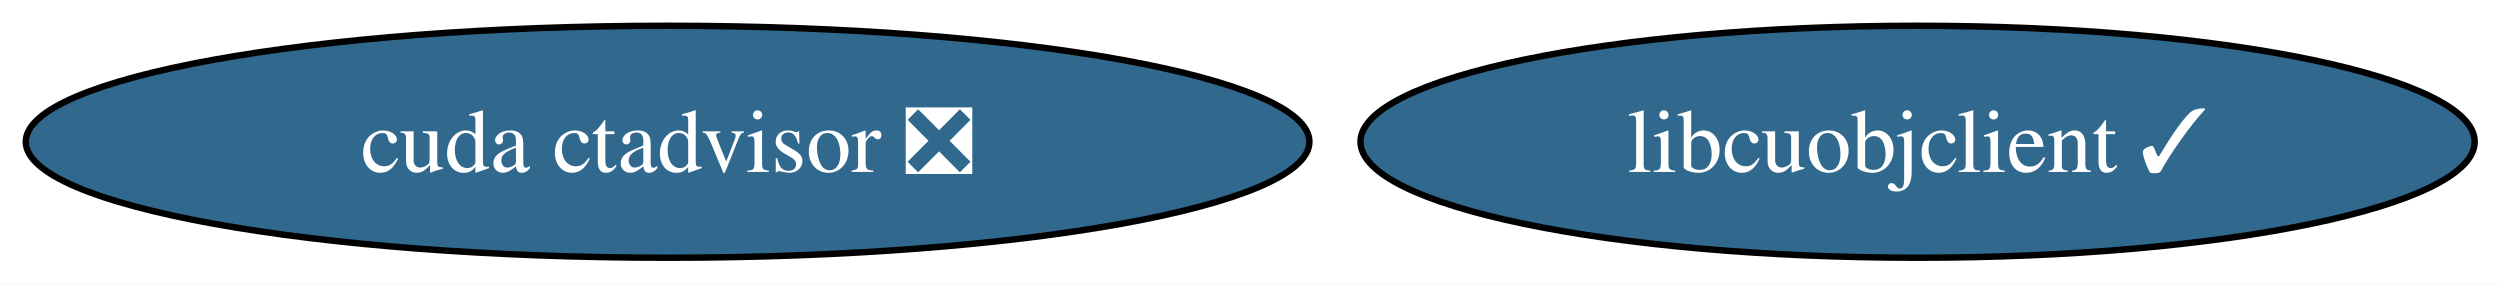
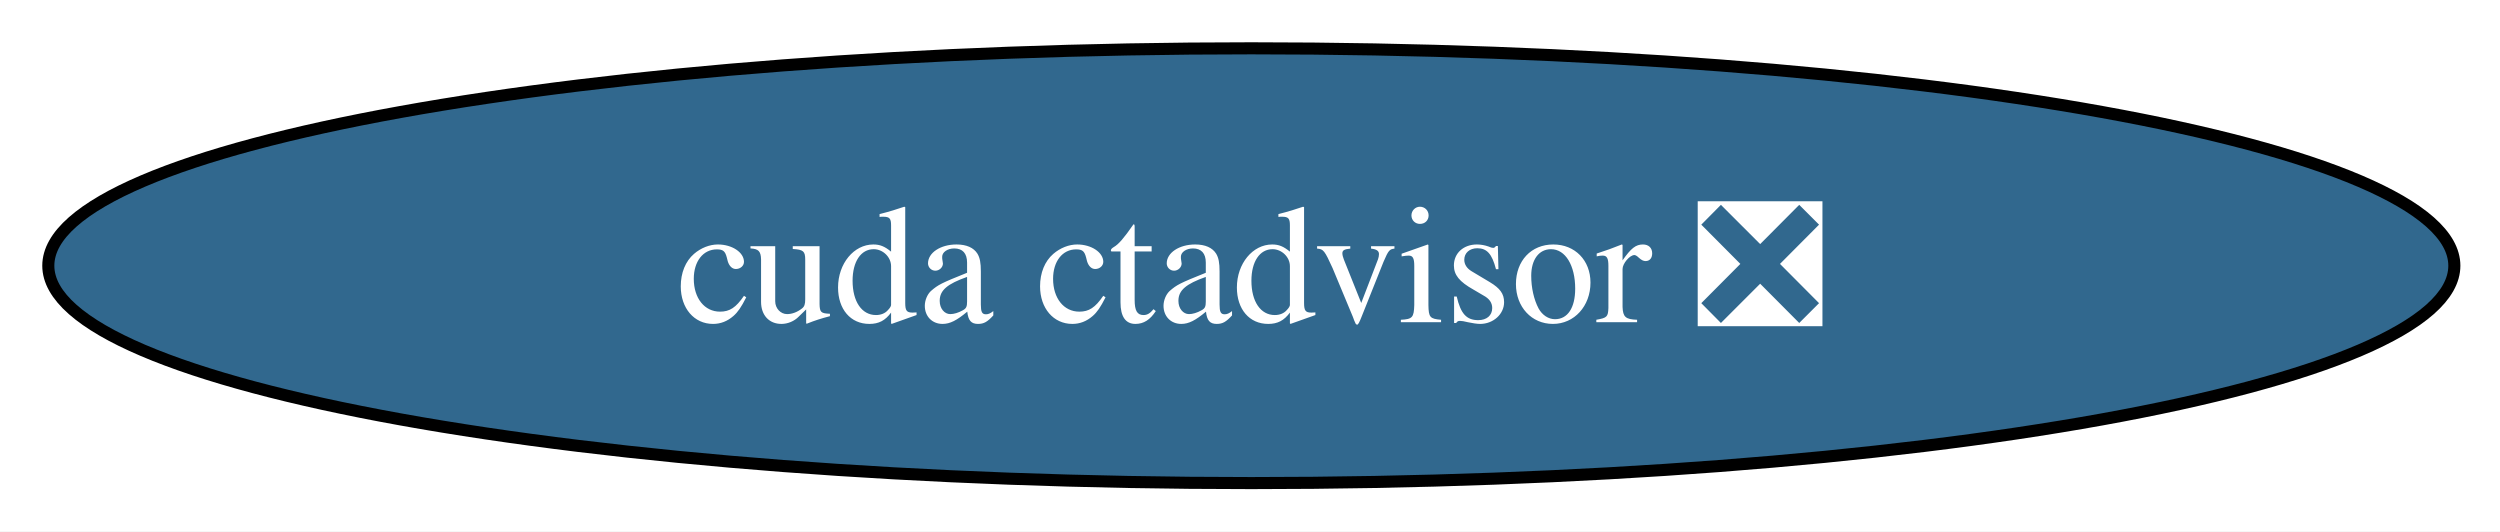
- <svg xmlns="http://www.w3.org/2000/svg" xmlns:xlink="http://www.w3.org/1999/xlink" width="388pt" height="44pt" viewBox="0.00 0.00 388.00 44.00">
+ <svg xmlns="http://www.w3.org/2000/svg" xmlns:xlink="http://www.w3.org/1999/xlink" width="207pt" height="44pt" viewBox="0.00 0.00 207.00 44.00">
  <g id="graph0" class="graph" transform="scale(1 1) rotate(0) translate(4 40)">
-     <polygon fill="white" stroke="none" points="-4,4 -4,-40 384.07,-40 384.07,4 -4,4" />
+     <polygon fill="white" stroke="none" points="-4,4 -4,-40 203.22,-40 203.22,4 -4,4" />
    <g id="node1" class="node">
      <g id="a_node1">
        <a xlink:href="https://github.com/conda-forge/cuda-ctadvisor-feedstock/pull/2" xlink:title="cuda ctadvisor ❎">
          <ellipse fill="#31688e" stroke="black" cx="99.61" cy="-18" rx="99.61" ry="18" />
          <text xml:space="preserve" text-anchor="middle" x="99.61" y="-13.32" font-family="Times,serif" font-size="14.00" fill="white">cuda ctadvisor ❎</text>
        </a>
      </g>
    </g>
-     <g id="node2" class="node">
-       <g id="a_node2">
-         <a xlink:href="https://github.com/conda-forge/libcuobjclient-feedstock/pull/1" xlink:title="libcuobjclient ✓">
-           <ellipse fill="#31688e" stroke="black" cx="293.61" cy="-18" rx="86.46" ry="18" />
-           <text xml:space="preserve" text-anchor="middle" x="293.61" y="-13.32" font-family="Times,serif" font-size="14.00" fill="white">libcuobjclient ✓</text>
-         </a>
-       </g>
-     </g>
  </g>
</svg>
